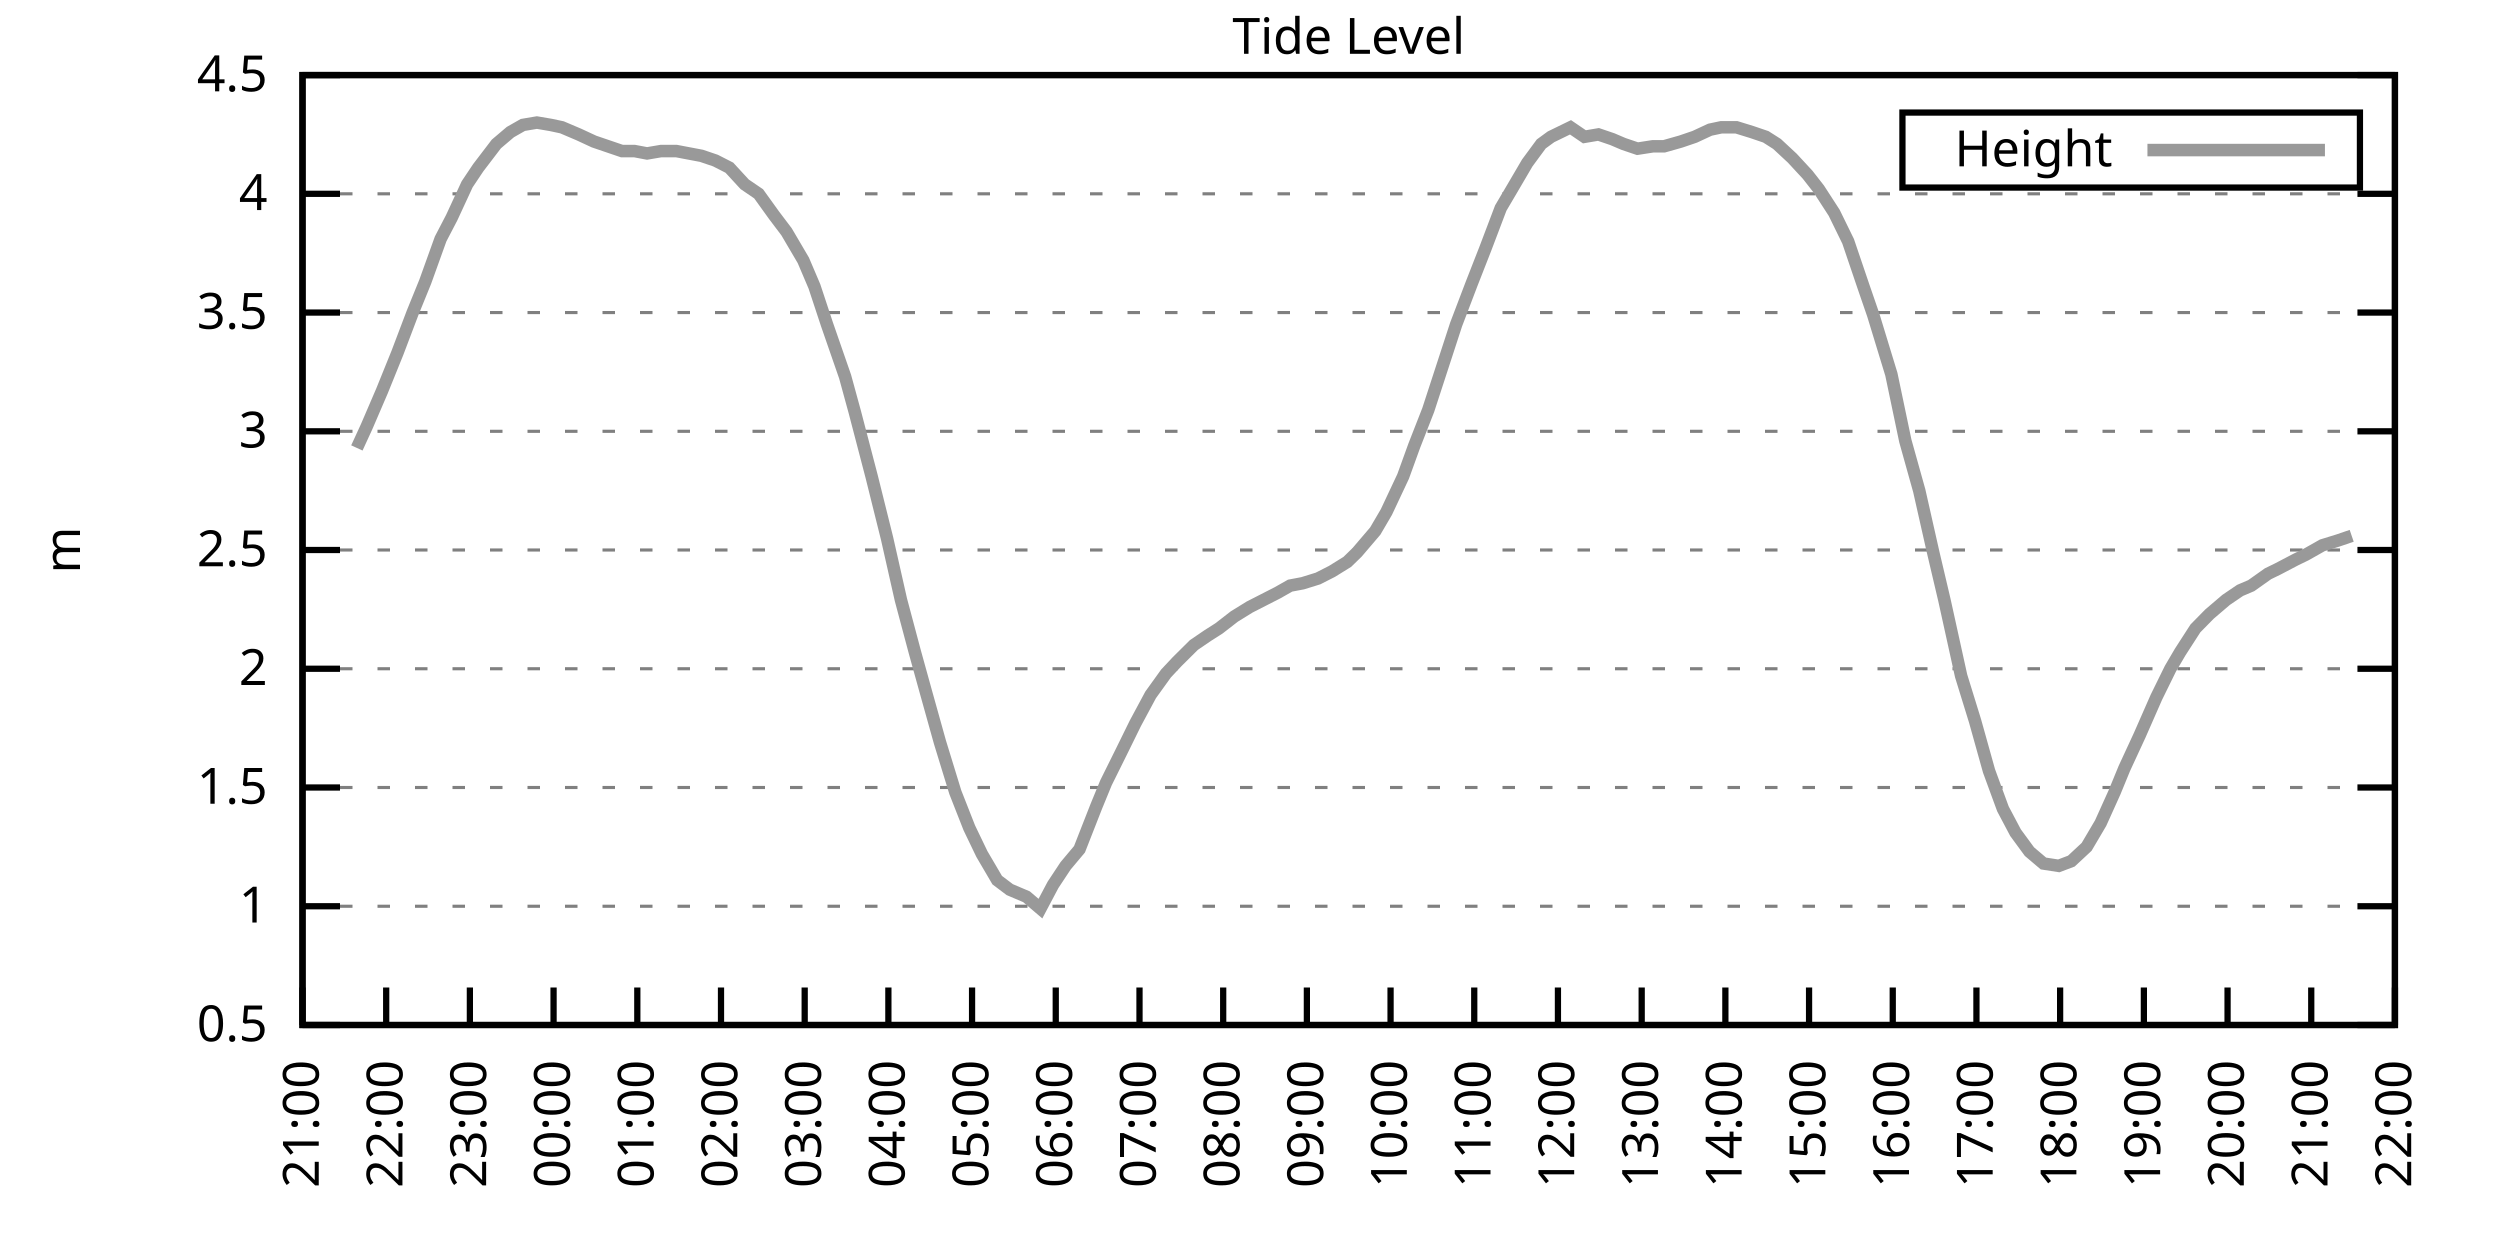
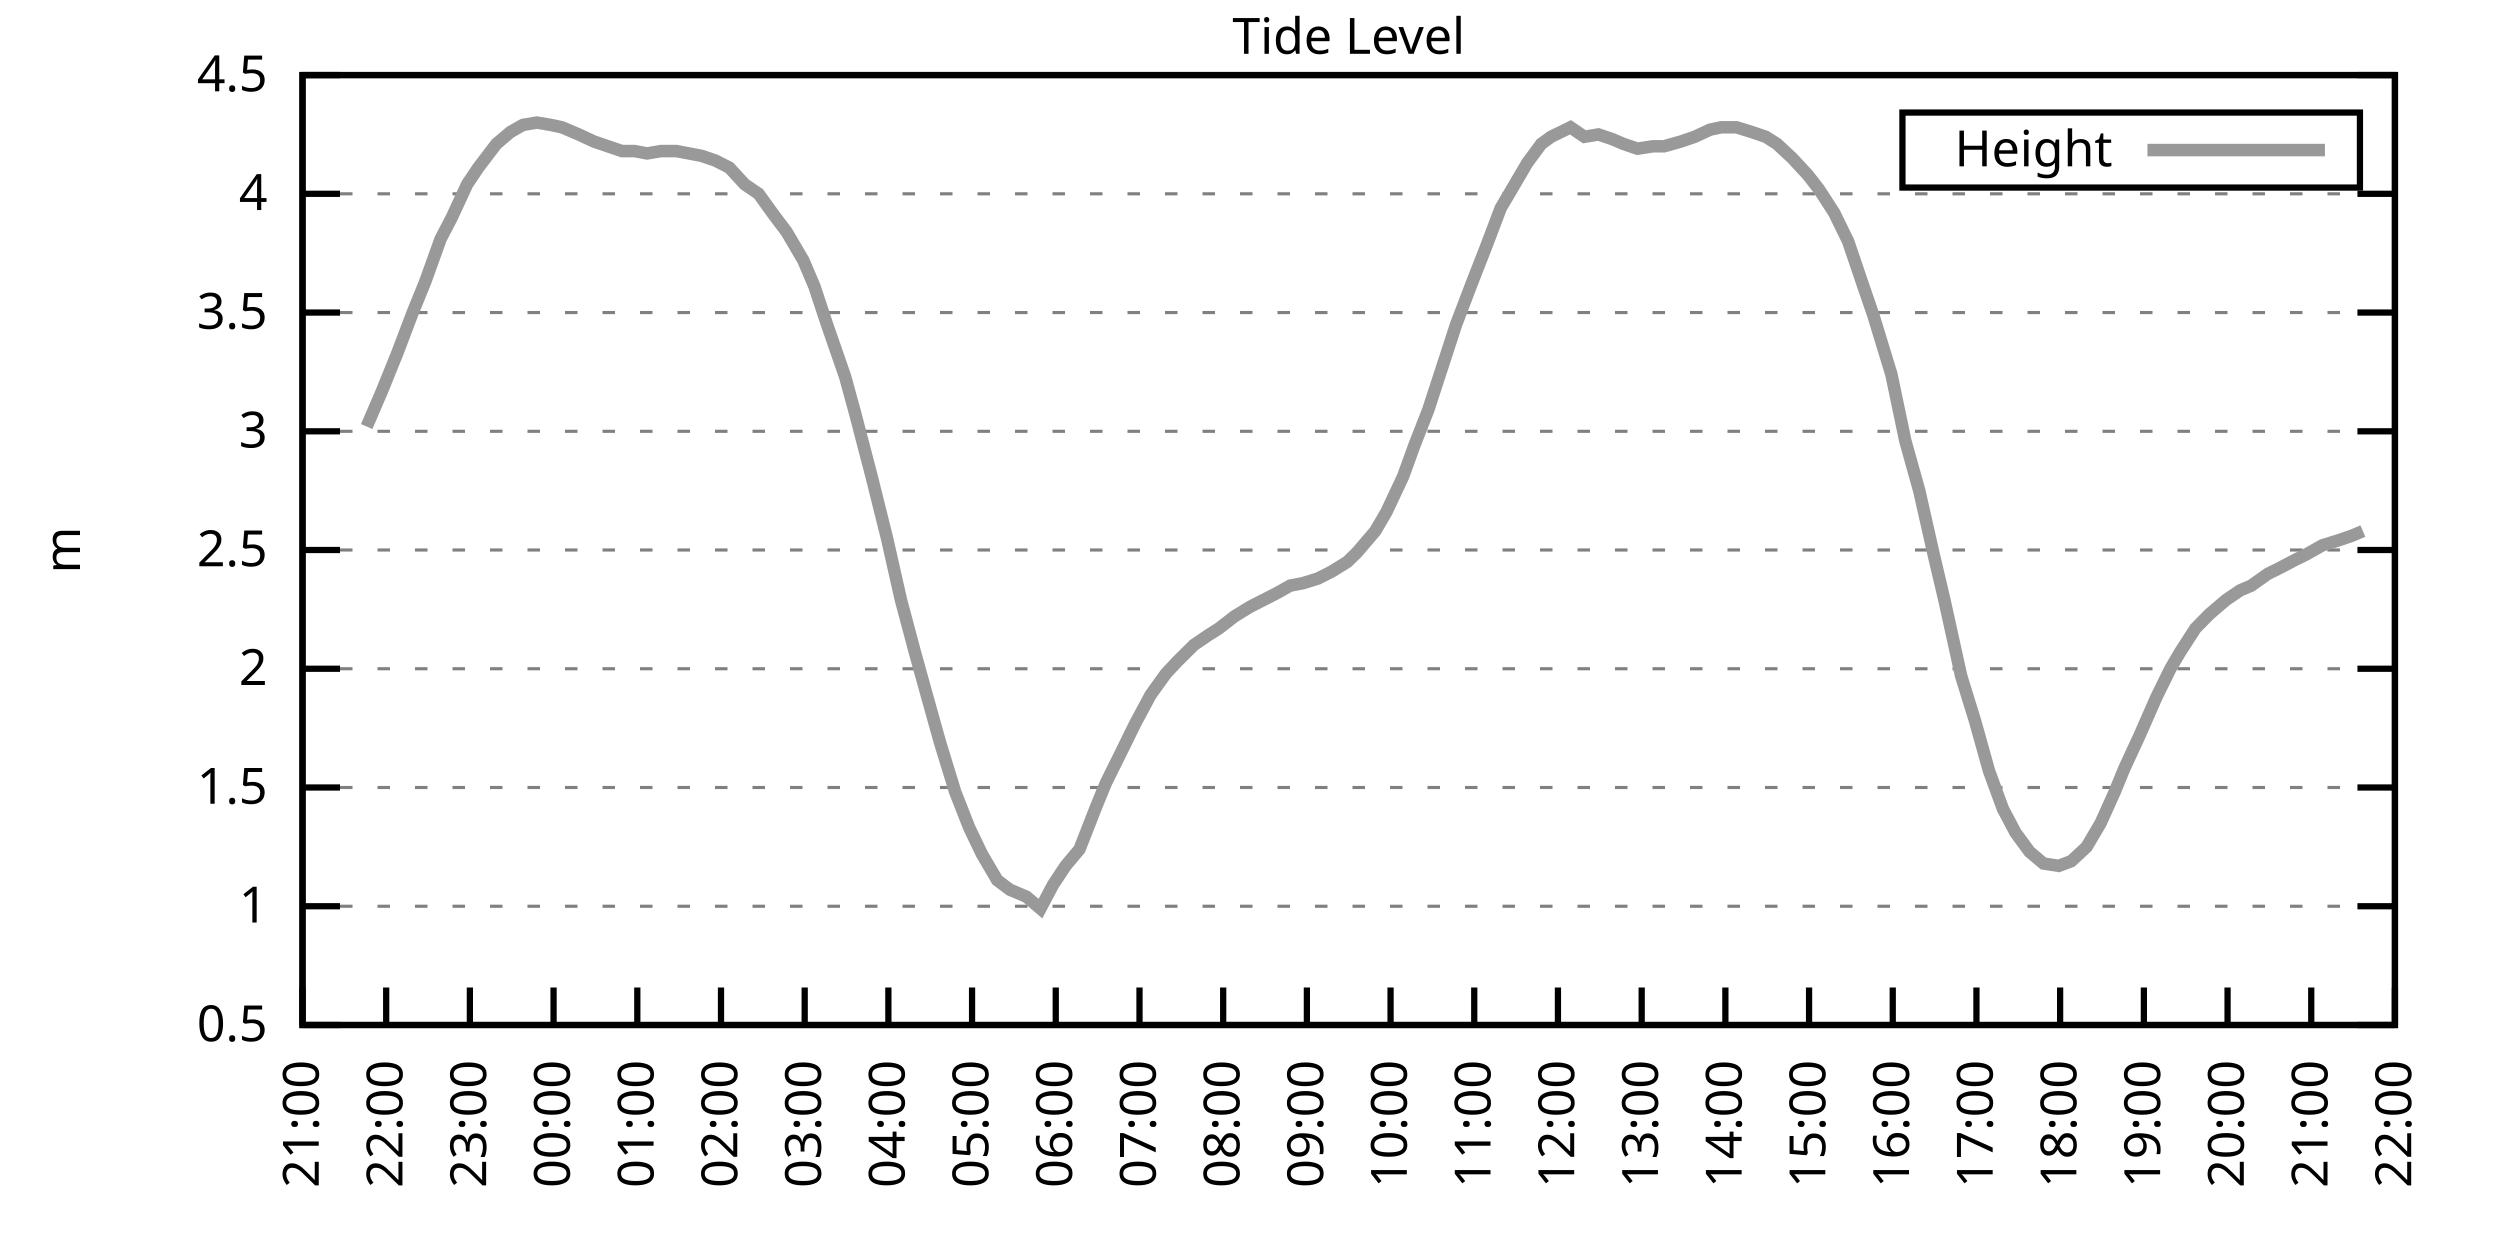
<svg xmlns="http://www.w3.org/2000/svg" xmlns:xlink="http://www.w3.org/1999/xlink" width="400" height="200" viewBox="0 0 400 200">
  <g id="gnuplot_canvas">
    <rect x="0" y="0" width="400" height="200" fill="none" />
    <defs>
      <circle id="gpDot" r="0.5" stroke-width="0.5" stroke="currentColor" />
      <path id="gpPt0" stroke-width="0.333" stroke="currentColor" d="M-1,0 h2 M0,-1 v2" />
      <path id="gpPt1" stroke-width="0.333" stroke="currentColor" d="M-1,-1 L1,1 M1,-1 L-1,1" />
      <path id="gpPt2" stroke-width="0.333" stroke="currentColor" d="M-1,0 L1,0 M0,-1 L0,1 M-1,-1 L1,1 M-1,1 L1,-1" />
      <rect id="gpPt3" stroke-width="0.333" stroke="currentColor" x="-1" y="-1" width="2" height="2" />
      <rect id="gpPt4" stroke-width="0.333" stroke="currentColor" fill="currentColor" x="-1" y="-1" width="2" height="2" />
      <circle id="gpPt5" stroke-width="0.333" stroke="currentColor" cx="0" cy="0" r="1" />
      <use xlink:href="#gpPt5" id="gpPt6" fill="currentColor" stroke="none" />
      <path id="gpPt7" stroke-width="0.333" stroke="currentColor" d="M0,-1.33 L-1.33,0.67 L1.33,0.67 z" />
      <use xlink:href="#gpPt7" id="gpPt8" fill="currentColor" stroke="none" />
      <use xlink:href="#gpPt7" id="gpPt9" stroke="currentColor" transform="rotate(180)" />
      <use xlink:href="#gpPt9" id="gpPt10" fill="currentColor" stroke="none" />
      <use xlink:href="#gpPt3" id="gpPt11" stroke="currentColor" transform="rotate(45)" />
      <use xlink:href="#gpPt11" id="gpPt12" fill="currentColor" stroke="none" />
      <path id="gpPt13" stroke-width="0.333" stroke="currentColor" d="M0,1.330 L1.265,0.411 L0.782,-1.067 L-0.782,-1.076 L-1.265,0.411 z" />
      <use xlink:href="#gpPt13" id="gpPt14" fill="currentColor" stroke="none" />
      <filter id="textbox" filterUnits="objectBoundingBox" x="0" y="0" height="1" width="1">
        <feFlood flood-color="white" flood-opacity="1" result="bgnd" />
        <feComposite in="SourceGraphic" in2="bgnd" operator="atop" />
      </filter>
      <filter id="greybox" filterUnits="objectBoundingBox" x="0" y="0" height="1" width="1">
        <feFlood flood-color="lightgrey" flood-opacity="1" result="grey" />
        <feComposite in="SourceGraphic" in2="grey" operator="atop" />
      </filter>
    </defs>
    <g fill="none" color="white" stroke="currentColor" stroke-width="1.00" stroke-linecap="butt" stroke-linejoin="miter">
</g>
    <g fill="none" color="black" stroke="currentColor" stroke-width="1.00" stroke-linecap="butt" stroke-linejoin="miter">
      <g stroke="none" shape-rendering="crispEdges">
        <polygon fill="rgb(255, 255, 255)" points="48.40,164.00 383.18,164.00 383.18,12.02 48.40,12.02 " />
      </g>
    </g>
    <g fill="none" color="black" stroke="currentColor" stroke-width="1.00" stroke-linecap="butt" stroke-linejoin="miter">
</g>
    <g fill="none" color="black" stroke="black" stroke-width="0.50" stroke-linecap="butt" stroke-linejoin="miter">
</g>
    <g fill="none" color="gray" stroke="currentColor" stroke-width="0.50" stroke-linecap="butt" stroke-linejoin="miter">
      <path stroke="gray" stroke-dasharray="2,4" class="gridline" d="M48.40,164.00 L383.19,164.00  " />
    </g>
    <g fill="none" color="gray" stroke="gray" stroke-width="1.00" stroke-linecap="butt" stroke-linejoin="miter">
</g>
    <g fill="none" color="black" stroke="currentColor" stroke-width="1.00" stroke-linecap="butt" stroke-linejoin="miter">
      <path stroke="black" d="M48.40,164.00 L54.40,164.00 M383.19,164.00 L377.19,164.00  " />
      <g transform="translate(42.80,166.60)" stroke="none" fill="black" font-family="Sans" font-size="8.00" text-anchor="end">
        <text>
          <tspan font-family="Sans"> 0.5</tspan>
        </text>
      </g>
    </g>
    <g fill="none" color="black" stroke="currentColor" stroke-width="1.00" stroke-linecap="butt" stroke-linejoin="miter">
</g>
    <g fill="none" color="black" stroke="black" stroke-width="0.50" stroke-linecap="butt" stroke-linejoin="miter">
</g>
    <g fill="none" color="gray" stroke="currentColor" stroke-width="0.50" stroke-linecap="butt" stroke-linejoin="miter">
      <path stroke="gray" stroke-dasharray="2,4" class="gridline" d="M48.40,145.00 L383.19,145.00  " />
    </g>
    <g fill="none" color="gray" stroke="gray" stroke-width="1.00" stroke-linecap="butt" stroke-linejoin="miter">
</g>
    <g fill="none" color="black" stroke="currentColor" stroke-width="1.00" stroke-linecap="butt" stroke-linejoin="miter">
      <path stroke="black" d="M48.40,145.00 L54.40,145.00 M383.19,145.00 L377.19,145.00  " />
      <g transform="translate(42.80,147.60)" stroke="none" fill="black" font-family="Sans" font-size="8.00" text-anchor="end">
        <text>
          <tspan font-family="Sans"> 1</tspan>
        </text>
      </g>
    </g>
    <g fill="none" color="black" stroke="currentColor" stroke-width="1.00" stroke-linecap="butt" stroke-linejoin="miter">
</g>
    <g fill="none" color="black" stroke="black" stroke-width="0.50" stroke-linecap="butt" stroke-linejoin="miter">
</g>
    <g fill="none" color="gray" stroke="currentColor" stroke-width="0.50" stroke-linecap="butt" stroke-linejoin="miter">
      <path stroke="gray" stroke-dasharray="2,4" class="gridline" d="M48.40,126.00 L383.19,126.00  " />
    </g>
    <g fill="none" color="gray" stroke="gray" stroke-width="1.00" stroke-linecap="butt" stroke-linejoin="miter">
</g>
    <g fill="none" color="black" stroke="currentColor" stroke-width="1.00" stroke-linecap="butt" stroke-linejoin="miter">
      <path stroke="black" d="M48.40,126.00 L54.40,126.00 M383.19,126.00 L377.19,126.00  " />
      <g transform="translate(42.80,128.60)" stroke="none" fill="black" font-family="Sans" font-size="8.00" text-anchor="end">
        <text>
          <tspan font-family="Sans"> 1.5</tspan>
        </text>
      </g>
    </g>
    <g fill="none" color="black" stroke="currentColor" stroke-width="1.00" stroke-linecap="butt" stroke-linejoin="miter">
</g>
    <g fill="none" color="black" stroke="black" stroke-width="0.50" stroke-linecap="butt" stroke-linejoin="miter">
</g>
    <g fill="none" color="gray" stroke="currentColor" stroke-width="0.50" stroke-linecap="butt" stroke-linejoin="miter">
      <path stroke="gray" stroke-dasharray="2,4" class="gridline" d="M48.40,107.00 L383.19,107.00  " />
    </g>
    <g fill="none" color="gray" stroke="gray" stroke-width="1.00" stroke-linecap="butt" stroke-linejoin="miter">
</g>
    <g fill="none" color="black" stroke="currentColor" stroke-width="1.00" stroke-linecap="butt" stroke-linejoin="miter">
      <path stroke="black" d="M48.40,107.00 L54.40,107.00 M383.19,107.00 L377.19,107.00  " />
      <g transform="translate(42.80,109.60)" stroke="none" fill="black" font-family="Sans" font-size="8.00" text-anchor="end">
        <text>
          <tspan font-family="Sans"> 2</tspan>
        </text>
      </g>
    </g>
    <g fill="none" color="black" stroke="currentColor" stroke-width="1.00" stroke-linecap="butt" stroke-linejoin="miter">
</g>
    <g fill="none" color="black" stroke="black" stroke-width="0.50" stroke-linecap="butt" stroke-linejoin="miter">
</g>
    <g fill="none" color="gray" stroke="currentColor" stroke-width="0.50" stroke-linecap="butt" stroke-linejoin="miter">
      <path stroke="gray" stroke-dasharray="2,4" class="gridline" d="M48.40,88.00 L383.19,88.00  " />
    </g>
    <g fill="none" color="gray" stroke="gray" stroke-width="1.00" stroke-linecap="butt" stroke-linejoin="miter">
</g>
    <g fill="none" color="black" stroke="currentColor" stroke-width="1.00" stroke-linecap="butt" stroke-linejoin="miter">
      <path stroke="black" d="M48.40,88.00 L54.40,88.00 M383.19,88.00 L377.19,88.00  " />
      <g transform="translate(42.80,90.60)" stroke="none" fill="black" font-family="Sans" font-size="8.00" text-anchor="end">
        <text>
          <tspan font-family="Sans"> 2.5</tspan>
        </text>
      </g>
    </g>
    <g fill="none" color="black" stroke="currentColor" stroke-width="1.00" stroke-linecap="butt" stroke-linejoin="miter">
</g>
    <g fill="none" color="black" stroke="black" stroke-width="0.50" stroke-linecap="butt" stroke-linejoin="miter">
</g>
    <g fill="none" color="gray" stroke="currentColor" stroke-width="0.50" stroke-linecap="butt" stroke-linejoin="miter">
      <path stroke="gray" stroke-dasharray="2,4" class="gridline" d="M48.40,69.01 L383.19,69.01  " />
    </g>
    <g fill="none" color="gray" stroke="gray" stroke-width="1.00" stroke-linecap="butt" stroke-linejoin="miter">
</g>
    <g fill="none" color="black" stroke="currentColor" stroke-width="1.00" stroke-linecap="butt" stroke-linejoin="miter">
      <path stroke="black" d="M48.40,69.01 L54.40,69.01 M383.19,69.01 L377.19,69.01  " />
      <g transform="translate(42.80,71.61)" stroke="none" fill="black" font-family="Sans" font-size="8.00" text-anchor="end">
        <text>
          <tspan font-family="Sans"> 3</tspan>
        </text>
      </g>
    </g>
    <g fill="none" color="black" stroke="currentColor" stroke-width="1.00" stroke-linecap="butt" stroke-linejoin="miter">
</g>
    <g fill="none" color="black" stroke="black" stroke-width="0.50" stroke-linecap="butt" stroke-linejoin="miter">
</g>
    <g fill="none" color="gray" stroke="currentColor" stroke-width="0.50" stroke-linecap="butt" stroke-linejoin="miter">
      <path stroke="gray" stroke-dasharray="2,4" class="gridline" d="M48.40,50.01 L383.19,50.01  " />
    </g>
    <g fill="none" color="gray" stroke="gray" stroke-width="1.00" stroke-linecap="butt" stroke-linejoin="miter">
</g>
    <g fill="none" color="black" stroke="currentColor" stroke-width="1.00" stroke-linecap="butt" stroke-linejoin="miter">
      <path stroke="black" d="M48.40,50.01 L54.40,50.01 M383.19,50.01 L377.19,50.01  " />
      <g transform="translate(42.80,52.61)" stroke="none" fill="black" font-family="Sans" font-size="8.00" text-anchor="end">
        <text>
          <tspan font-family="Sans"> 3.5</tspan>
        </text>
      </g>
    </g>
    <g fill="none" color="black" stroke="currentColor" stroke-width="1.00" stroke-linecap="butt" stroke-linejoin="miter">
</g>
    <g fill="none" color="black" stroke="black" stroke-width="0.50" stroke-linecap="butt" stroke-linejoin="miter">
</g>
    <g fill="none" color="gray" stroke="currentColor" stroke-width="0.50" stroke-linecap="butt" stroke-linejoin="miter">
      <path stroke="gray" stroke-dasharray="2,4" class="gridline" d="M48.40,31.01 L383.19,31.01  " />
    </g>
    <g fill="none" color="gray" stroke="gray" stroke-width="1.00" stroke-linecap="butt" stroke-linejoin="miter">
</g>
    <g fill="none" color="black" stroke="currentColor" stroke-width="1.00" stroke-linecap="butt" stroke-linejoin="miter">
      <path stroke="black" d="M48.40,31.01 L54.40,31.01 M383.19,31.01 L377.19,31.01  " />
      <g transform="translate(42.80,33.61)" stroke="none" fill="black" font-family="Sans" font-size="8.00" text-anchor="end">
        <text>
          <tspan font-family="Sans"> 4</tspan>
        </text>
      </g>
    </g>
    <g fill="none" color="black" stroke="currentColor" stroke-width="1.00" stroke-linecap="butt" stroke-linejoin="miter">
</g>
    <g fill="none" color="black" stroke="black" stroke-width="0.50" stroke-linecap="butt" stroke-linejoin="miter">
</g>
    <g fill="none" color="gray" stroke="currentColor" stroke-width="0.50" stroke-linecap="butt" stroke-linejoin="miter">
      <path stroke="gray" stroke-dasharray="2,4" class="gridline" d="M48.40,12.01 L383.19,12.01  " />
    </g>
    <g fill="none" color="gray" stroke="gray" stroke-width="1.00" stroke-linecap="butt" stroke-linejoin="miter">
</g>
    <g fill="none" color="black" stroke="currentColor" stroke-width="1.00" stroke-linecap="butt" stroke-linejoin="miter">
      <path stroke="black" d="M48.40,12.01 L54.40,12.01 M383.19,12.01 L377.19,12.01  " />
      <g transform="translate(42.80,14.61)" stroke="none" fill="black" font-family="Sans" font-size="8.00" text-anchor="end">
        <text>
          <tspan font-family="Sans"> 4.5</tspan>
        </text>
      </g>
    </g>
    <g fill="none" color="black" stroke="currentColor" stroke-width="1.00" stroke-linecap="butt" stroke-linejoin="miter">
      <path stroke="black" d="M48.40,164.00 L48.40,158.00  " />
      <g transform="translate(51.00,169.60) rotate(270.00)" stroke="none" fill="black" font-family="Sans" font-size="8.00" text-anchor="end">
        <text>
          <tspan font-family="Sans">21:00</tspan>
        </text>
      </g>
    </g>
    <g fill="none" color="black" stroke="currentColor" stroke-width="1.00" stroke-linecap="butt" stroke-linejoin="miter">
      <path stroke="black" d="M61.79,164.00 L61.79,158.00  " />
      <g transform="translate(64.39,169.60) rotate(270.00)" stroke="none" fill="black" font-family="Sans" font-size="8.00" text-anchor="end">
        <text>
          <tspan font-family="Sans">22:00</tspan>
        </text>
      </g>
    </g>
    <g fill="none" color="black" stroke="currentColor" stroke-width="1.00" stroke-linecap="butt" stroke-linejoin="miter">
      <path stroke="black" d="M75.18,164.00 L75.18,158.00  " />
      <g transform="translate(77.78,169.60) rotate(270.00)" stroke="none" fill="black" font-family="Sans" font-size="8.00" text-anchor="end">
        <text>
          <tspan font-family="Sans">23:00</tspan>
        </text>
      </g>
    </g>
    <g fill="none" color="black" stroke="currentColor" stroke-width="1.00" stroke-linecap="butt" stroke-linejoin="miter">
      <path stroke="black" d="M88.57,164.00 L88.57,158.00  " />
      <g transform="translate(91.17,169.60) rotate(270.00)" stroke="none" fill="black" font-family="Sans" font-size="8.00" text-anchor="end">
        <text>
          <tspan font-family="Sans">00:00</tspan>
        </text>
      </g>
    </g>
    <g fill="none" color="black" stroke="currentColor" stroke-width="1.00" stroke-linecap="butt" stroke-linejoin="miter">
      <path stroke="black" d="M101.97,164.00 L101.97,158.00  " />
      <g transform="translate(104.57,169.60) rotate(270.00)" stroke="none" fill="black" font-family="Sans" font-size="8.00" text-anchor="end">
        <text>
          <tspan font-family="Sans">01:00</tspan>
        </text>
      </g>
    </g>
    <g fill="none" color="black" stroke="currentColor" stroke-width="1.00" stroke-linecap="butt" stroke-linejoin="miter">
      <path stroke="black" d="M115.36,164.00 L115.36,158.00  " />
      <g transform="translate(117.96,169.60) rotate(270.00)" stroke="none" fill="black" font-family="Sans" font-size="8.00" text-anchor="end">
        <text>
          <tspan font-family="Sans">02:00</tspan>
        </text>
      </g>
    </g>
    <g fill="none" color="black" stroke="currentColor" stroke-width="1.00" stroke-linecap="butt" stroke-linejoin="miter">
      <path stroke="black" d="M128.75,164.00 L128.75,158.00  " />
      <g transform="translate(131.35,169.60) rotate(270.00)" stroke="none" fill="black" font-family="Sans" font-size="8.00" text-anchor="end">
        <text>
          <tspan font-family="Sans">03:00</tspan>
        </text>
      </g>
    </g>
    <g fill="none" color="black" stroke="currentColor" stroke-width="1.00" stroke-linecap="butt" stroke-linejoin="miter">
      <path stroke="black" d="M142.14,164.00 L142.14,158.00  " />
      <g transform="translate(144.74,169.60) rotate(270.00)" stroke="none" fill="black" font-family="Sans" font-size="8.00" text-anchor="end">
        <text>
          <tspan font-family="Sans">04:00</tspan>
        </text>
      </g>
    </g>
    <g fill="none" color="black" stroke="currentColor" stroke-width="1.00" stroke-linecap="butt" stroke-linejoin="miter">
      <path stroke="black" d="M155.53,164.00 L155.53,158.00  " />
      <g transform="translate(158.13,169.60) rotate(270.00)" stroke="none" fill="black" font-family="Sans" font-size="8.00" text-anchor="end">
        <text>
          <tspan font-family="Sans">05:00</tspan>
        </text>
      </g>
    </g>
    <g fill="none" color="black" stroke="currentColor" stroke-width="1.00" stroke-linecap="butt" stroke-linejoin="miter">
      <path stroke="black" d="M168.92,164.00 L168.92,158.00  " />
      <g transform="translate(171.52,169.60) rotate(270.00)" stroke="none" fill="black" font-family="Sans" font-size="8.00" text-anchor="end">
        <text>
          <tspan font-family="Sans">06:00</tspan>
        </text>
      </g>
    </g>
    <g fill="none" color="black" stroke="currentColor" stroke-width="1.00" stroke-linecap="butt" stroke-linejoin="miter">
      <path stroke="black" d="M182.32,164.00 L182.32,158.00  " />
      <g transform="translate(184.92,169.60) rotate(270.00)" stroke="none" fill="black" font-family="Sans" font-size="8.00" text-anchor="end">
        <text>
          <tspan font-family="Sans">07:00</tspan>
        </text>
      </g>
    </g>
    <g fill="none" color="black" stroke="currentColor" stroke-width="1.00" stroke-linecap="butt" stroke-linejoin="miter">
      <path stroke="black" d="M195.71,164.00 L195.71,158.00  " />
      <g transform="translate(198.31,169.60) rotate(270.00)" stroke="none" fill="black" font-family="Sans" font-size="8.00" text-anchor="end">
        <text>
          <tspan font-family="Sans">08:00</tspan>
        </text>
      </g>
    </g>
    <g fill="none" color="black" stroke="currentColor" stroke-width="1.00" stroke-linecap="butt" stroke-linejoin="miter">
      <path stroke="black" d="M209.10,164.00 L209.10,158.00  " />
      <g transform="translate(211.70,169.60) rotate(270.00)" stroke="none" fill="black" font-family="Sans" font-size="8.00" text-anchor="end">
        <text>
          <tspan font-family="Sans">09:00</tspan>
        </text>
      </g>
    </g>
    <g fill="none" color="black" stroke="currentColor" stroke-width="1.00" stroke-linecap="butt" stroke-linejoin="miter">
      <path stroke="black" d="M222.49,164.00 L222.49,158.00  " />
      <g transform="translate(225.09,169.60) rotate(270.00)" stroke="none" fill="black" font-family="Sans" font-size="8.00" text-anchor="end">
        <text>
          <tspan font-family="Sans">10:00</tspan>
        </text>
      </g>
    </g>
    <g fill="none" color="black" stroke="currentColor" stroke-width="1.00" stroke-linecap="butt" stroke-linejoin="miter">
      <path stroke="black" d="M235.88,164.00 L235.88,158.00  " />
      <g transform="translate(238.48,169.60) rotate(270.00)" stroke="none" fill="black" font-family="Sans" font-size="8.00" text-anchor="end">
        <text>
          <tspan font-family="Sans">11:00</tspan>
        </text>
      </g>
    </g>
    <g fill="none" color="black" stroke="currentColor" stroke-width="1.00" stroke-linecap="butt" stroke-linejoin="miter">
      <path stroke="black" d="M249.27,164.00 L249.27,158.00  " />
      <g transform="translate(251.87,169.60) rotate(270.00)" stroke="none" fill="black" font-family="Sans" font-size="8.00" text-anchor="end">
        <text>
          <tspan font-family="Sans">12:00</tspan>
        </text>
      </g>
    </g>
    <g fill="none" color="black" stroke="currentColor" stroke-width="1.00" stroke-linecap="butt" stroke-linejoin="miter">
      <path stroke="black" d="M262.67,164.00 L262.67,158.00  " />
      <g transform="translate(265.27,169.60) rotate(270.00)" stroke="none" fill="black" font-family="Sans" font-size="8.00" text-anchor="end">
        <text>
          <tspan font-family="Sans">13:00</tspan>
        </text>
      </g>
    </g>
    <g fill="none" color="black" stroke="currentColor" stroke-width="1.00" stroke-linecap="butt" stroke-linejoin="miter">
      <path stroke="black" d="M276.06,164.00 L276.06,158.00  " />
      <g transform="translate(278.66,169.60) rotate(270.00)" stroke="none" fill="black" font-family="Sans" font-size="8.00" text-anchor="end">
        <text>
          <tspan font-family="Sans">14:00</tspan>
        </text>
      </g>
    </g>
    <g fill="none" color="black" stroke="currentColor" stroke-width="1.00" stroke-linecap="butt" stroke-linejoin="miter">
      <path stroke="black" d="M289.45,164.00 L289.45,158.00  " />
      <g transform="translate(292.05,169.60) rotate(270.00)" stroke="none" fill="black" font-family="Sans" font-size="8.00" text-anchor="end">
        <text>
          <tspan font-family="Sans">15:00</tspan>
        </text>
      </g>
    </g>
    <g fill="none" color="black" stroke="currentColor" stroke-width="1.00" stroke-linecap="butt" stroke-linejoin="miter">
      <path stroke="black" d="M302.84,164.00 L302.84,158.00  " />
      <g transform="translate(305.44,169.60) rotate(270.00)" stroke="none" fill="black" font-family="Sans" font-size="8.00" text-anchor="end">
        <text>
          <tspan font-family="Sans">16:00</tspan>
        </text>
      </g>
    </g>
    <g fill="none" color="black" stroke="currentColor" stroke-width="1.00" stroke-linecap="butt" stroke-linejoin="miter">
      <path stroke="black" d="M316.23,164.00 L316.23,158.00  " />
      <g transform="translate(318.83,169.60) rotate(270.00)" stroke="none" fill="black" font-family="Sans" font-size="8.00" text-anchor="end">
        <text>
          <tspan font-family="Sans">17:00</tspan>
        </text>
      </g>
    </g>
    <g fill="none" color="black" stroke="currentColor" stroke-width="1.00" stroke-linecap="butt" stroke-linejoin="miter">
      <path stroke="black" d="M329.62,164.00 L329.62,158.00  " />
      <g transform="translate(332.22,169.60) rotate(270.00)" stroke="none" fill="black" font-family="Sans" font-size="8.00" text-anchor="end">
        <text>
          <tspan font-family="Sans">18:00</tspan>
        </text>
      </g>
    </g>
    <g fill="none" color="black" stroke="currentColor" stroke-width="1.00" stroke-linecap="butt" stroke-linejoin="miter">
      <path stroke="black" d="M343.02,164.00 L343.02,158.00  " />
      <g transform="translate(345.62,169.60) rotate(270.00)" stroke="none" fill="black" font-family="Sans" font-size="8.00" text-anchor="end">
        <text>
          <tspan font-family="Sans">19:00</tspan>
        </text>
      </g>
    </g>
    <g fill="none" color="black" stroke="currentColor" stroke-width="1.00" stroke-linecap="butt" stroke-linejoin="miter">
      <path stroke="black" d="M356.41,164.00 L356.41,158.00  " />
      <g transform="translate(359.01,169.60) rotate(270.00)" stroke="none" fill="black" font-family="Sans" font-size="8.00" text-anchor="end">
        <text>
          <tspan font-family="Sans">20:00</tspan>
        </text>
      </g>
    </g>
    <g fill="none" color="black" stroke="currentColor" stroke-width="1.00" stroke-linecap="butt" stroke-linejoin="miter">
      <path stroke="black" d="M369.80,164.00 L369.80,158.00  " />
      <g transform="translate(372.40,169.60) rotate(270.00)" stroke="none" fill="black" font-family="Sans" font-size="8.00" text-anchor="end">
        <text>
          <tspan font-family="Sans">21:00</tspan>
        </text>
      </g>
    </g>
    <g fill="none" color="black" stroke="currentColor" stroke-width="1.00" stroke-linecap="butt" stroke-linejoin="miter">
      <path stroke="black" d="M383.19,164.00 L383.19,158.00  " />
      <g transform="translate(385.79,169.60) rotate(270.00)" stroke="none" fill="black" font-family="Sans" font-size="8.00" text-anchor="end">
        <text>
          <tspan font-family="Sans">22:00</tspan>
        </text>
      </g>
    </g>
    <g fill="none" color="black" stroke="currentColor" stroke-width="1.00" stroke-linecap="butt" stroke-linejoin="miter">
</g>
    <g fill="none" color="black" stroke="currentColor" stroke-width="1.00" stroke-linecap="butt" stroke-linejoin="miter">
      <path stroke="black" d="M48.40,12.01 L48.40,164.00 L383.19,164.00 L383.19,12.01 L48.40,12.01 Z  " />
    </g>
    <g fill="none" color="black" stroke="currentColor" stroke-width="1.00" stroke-linecap="butt" stroke-linejoin="miter">
</g>
    <g fill="none" color="black" stroke="currentColor" stroke-width="1.00" stroke-linecap="butt" stroke-linejoin="miter">
      <path stroke="black" d="M304.39,30.01 L304.39,18.01 L377.59,18.01 L377.59,30.01 L304.39,30.01 Z  " />
    </g>
    <g id="Tide_level_plot_1">
      <g fill="none" color="white" stroke="black" stroke-width="2.00" stroke-linecap="butt" stroke-linejoin="miter">
</g>
      <g fill="none" color="black" stroke="currentColor" stroke-width="2.00" stroke-linecap="butt" stroke-linejoin="miter">
        <g transform="translate(337.99,26.61)" stroke="none" fill="black" font-family="Sans" font-size="8.00" text-anchor="end">
          <text>
            <tspan font-family="Sans">Height</tspan>
          </text>
        </g>
      </g>
      <g fill="none" color="black" stroke="currentColor" stroke-width="2.00" stroke-linecap="butt" stroke-linejoin="miter">
-         <path stroke="rgb(153, 153, 153)" d="M343.59,24.01 L371.99,24.01 M57.10,71.67 L58.67,68.25 L61.12,62.55 L63.58,56.47 L66.03,50.01 L68.04,45.07   L70.50,38.23 L72.28,34.81 L74.74,29.49 L76.52,26.83 L79.42,23.03 L81.66,21.13 L83.66,19.99 L85.90,19.61   L88.13,19.99 L89.91,20.37 L92.59,21.51 L95.05,22.65 L97.28,23.41 L99.51,24.17 L101.52,24.17 L103.53,24.55   L105.76,24.17 L108.22,24.17 L110.22,24.55 L112.23,24.93 L114.47,25.69 L116.70,26.83 L119.15,29.49 L121.38,31.01   L123.84,34.43 L125.85,37.09 L128.53,41.65 L130.31,45.83 L132.32,51.91 L135.22,60.27 L136.78,65.97 L139.46,76.23   L141.92,86.11 L144.15,95.98 L146.38,104.34 L148.17,110.80 L150.40,118.78 L152.85,126.76 L155.09,132.46 L157.10,136.64   L159.55,140.82 L161.56,142.34 L164.24,143.48 L166.47,145.38 L168.48,141.58 L170.49,138.54 L172.72,135.88 L175.40,129.04   L176.96,125.24 L179.41,120.30 L181.65,115.74 L184.10,111.18 L186.56,107.76 L188.34,105.86 L191.02,103.20 L193.25,101.68   L195.04,100.54 L197.49,98.64 L199.95,97.12 L202.18,95.98 L204.41,94.84 L206.42,93.70 L208.43,93.32 L210.88,92.56   L213.12,91.42 L215.57,89.90 L217.13,88.38 L220.04,84.97 L221.82,81.93 L224.50,76.23 L226.29,71.29 L228.52,65.59   L230.75,58.75 L232.98,51.91 L235.44,45.45 L237.67,39.75 L240.12,33.29 L241.91,30.25 L244.36,26.07 L246.60,23.03   L248.16,21.89 L251.28,20.37 L253.51,21.89 L255.75,21.51 L257.98,22.27 L259.76,23.03 L262.00,23.79 L264.45,23.41   L266.24,23.41 L268.92,22.65 L271.15,21.89 L273.60,20.75 L275.39,20.37 L277.84,20.37 L280.30,21.13 L282.53,21.89   L284.32,23.03 L286.77,25.31 L289.23,27.97 L291.01,30.25 L293.47,34.05 L295.70,38.61 L298.15,45.83 L299.72,50.39   L302.62,59.89 L304.85,70.53 L307.08,78.51 L309.31,88.38 L311.10,95.98 L313.78,108.14 L316.01,115.36 L318.24,123.34   L320.47,129.42 L322.48,133.22 L324.71,136.26 L326.95,138.16 L329.40,138.54 L331.41,137.78 L333.86,135.50 L336.10,131.70   L338.33,126.76 L339.89,122.96 L342.35,117.64 L345.02,111.56 L347.26,107.00 L348.82,104.34 L351.27,100.54 L353.51,98.26   L356.18,95.98 L358.42,94.46 L360.20,93.70 L362.88,91.80 L364.44,91.04 L367.34,89.52 L368.91,88.76 L371.58,87.25   L374.04,86.49 L376.27,85.73  " />
+         <path stroke="rgb(153, 153, 153)" d="M343.59,24.01 L371.99,24.01 M58.67,68.25 L61.12,62.55 L63.58,56.47 L66.03,50.01 L68.04,45.07 L70.50,38.23   L72.28,34.81 L74.74,29.49 L76.52,26.83 L79.42,23.03 L81.66,21.13 L83.66,19.99 L85.90,19.61 L88.13,19.99   L89.91,20.37 L92.59,21.51 L95.05,22.65 L97.28,23.41 L99.51,24.17 L101.52,24.17 L103.53,24.55 L105.76,24.17   L108.22,24.17 L110.22,24.55 L112.23,24.93 L114.47,25.69 L116.70,26.83 L119.15,29.49 L121.38,31.01 L123.84,34.43   L125.85,37.09 L128.53,41.65 L130.31,45.83 L132.32,51.91 L135.22,60.27 L136.78,65.97 L139.46,76.23 L141.92,86.11   L144.15,95.98 L146.38,104.34 L148.17,110.80 L150.40,118.78 L152.85,126.76 L155.09,132.46 L157.10,136.64 L159.55,140.82   L161.56,142.34 L164.24,143.48 L166.47,145.38 L168.48,141.58 L170.49,138.54 L172.72,135.88 L175.40,129.04 L176.96,125.24   L179.41,120.30 L181.65,115.74 L184.10,111.18 L186.56,107.76 L188.34,105.86 L191.02,103.20 L193.25,101.68 L195.04,100.54   L197.49,98.64 L199.95,97.12 L202.18,95.98 L204.41,94.84 L206.42,93.70 L208.43,93.32 L210.88,92.56 L213.12,91.42   L215.57,89.90 L217.13,88.38 L220.04,84.97 L221.82,81.93 L224.50,76.23 L226.29,71.29 L228.52,65.59 L230.75,58.75   L232.98,51.91 L235.44,45.45 L237.67,39.75 L240.12,33.29 L241.91,30.25 L244.36,26.07 L246.60,23.03 L248.16,21.89   L251.28,20.37 L253.51,21.89 L255.75,21.51 L257.98,22.27 L259.76,23.03 L262.00,23.79 L264.45,23.41 L266.24,23.41   L268.92,22.65 L271.15,21.89 L273.60,20.75 L275.39,20.37 L277.84,20.37 L280.30,21.13 L282.53,21.89 L284.32,23.03   L286.77,25.31 L289.23,27.97 L291.01,30.25 L293.47,34.05 L295.70,38.61 L298.15,45.83 L299.72,50.39 L302.62,59.89   L304.85,70.53 L307.08,78.51 L309.31,88.38 L311.10,95.98 L313.78,108.14 L316.01,115.36 L318.24,123.34 L320.47,129.42   L322.48,133.22 L324.71,136.26 L326.95,138.16 L329.40,138.54 L331.41,137.78 L333.86,135.50 L336.10,131.70 L338.33,126.76   L339.89,122.96 L342.35,117.64 L345.02,111.56 L347.26,107.00 L348.82,104.34 L351.27,100.54 L353.51,98.26 L356.18,95.98   L358.42,94.46 L360.20,93.70 L362.88,91.80 L364.44,91.04 L367.34,89.52 L368.91,88.76 L371.58,87.25 L374.04,86.49   L376.27,85.73 L378.06,84.97  " />
      </g>
    </g>
    <g fill="none" color="black" stroke="currentColor" stroke-width="2.00" stroke-linecap="butt" stroke-linejoin="miter">
</g>
    <g fill="none" color="black" stroke="black" stroke-width="1.00" stroke-linecap="butt" stroke-linejoin="miter">
</g>
    <g fill="none" color="black" stroke="currentColor" stroke-width="1.00" stroke-linecap="butt" stroke-linejoin="miter">
      <path stroke="black" d="M48.40,12.01 L48.40,164.00 L383.19,164.00 L383.19,12.01 L48.40,12.01 Z  " />
      <g transform="translate(12.80,88.01) rotate(270.00)" stroke="none" fill="black" font-family="Sans" font-size="8.00" text-anchor="middle">
        <text>
          <tspan font-family="Sans">m</tspan>
        </text>
      </g>
    </g>
    <g fill="none" color="black" stroke="currentColor" stroke-width="1.00" stroke-linecap="butt" stroke-linejoin="miter">
</g>
    <g fill="none" color="black" stroke="currentColor" stroke-width="1.00" stroke-linecap="butt" stroke-linejoin="miter">
      <g transform="translate(215.79,8.61)" stroke="none" fill="black" font-family="Sans" font-size="8.00" text-anchor="middle">
        <text>
          <tspan font-family="Sans">Tide Level</tspan>
        </text>
      </g>
    </g>
    <g fill="none" color="black" stroke="currentColor" stroke-width="1.00" stroke-linecap="butt" stroke-linejoin="miter">
</g>
  </g>
</svg>
